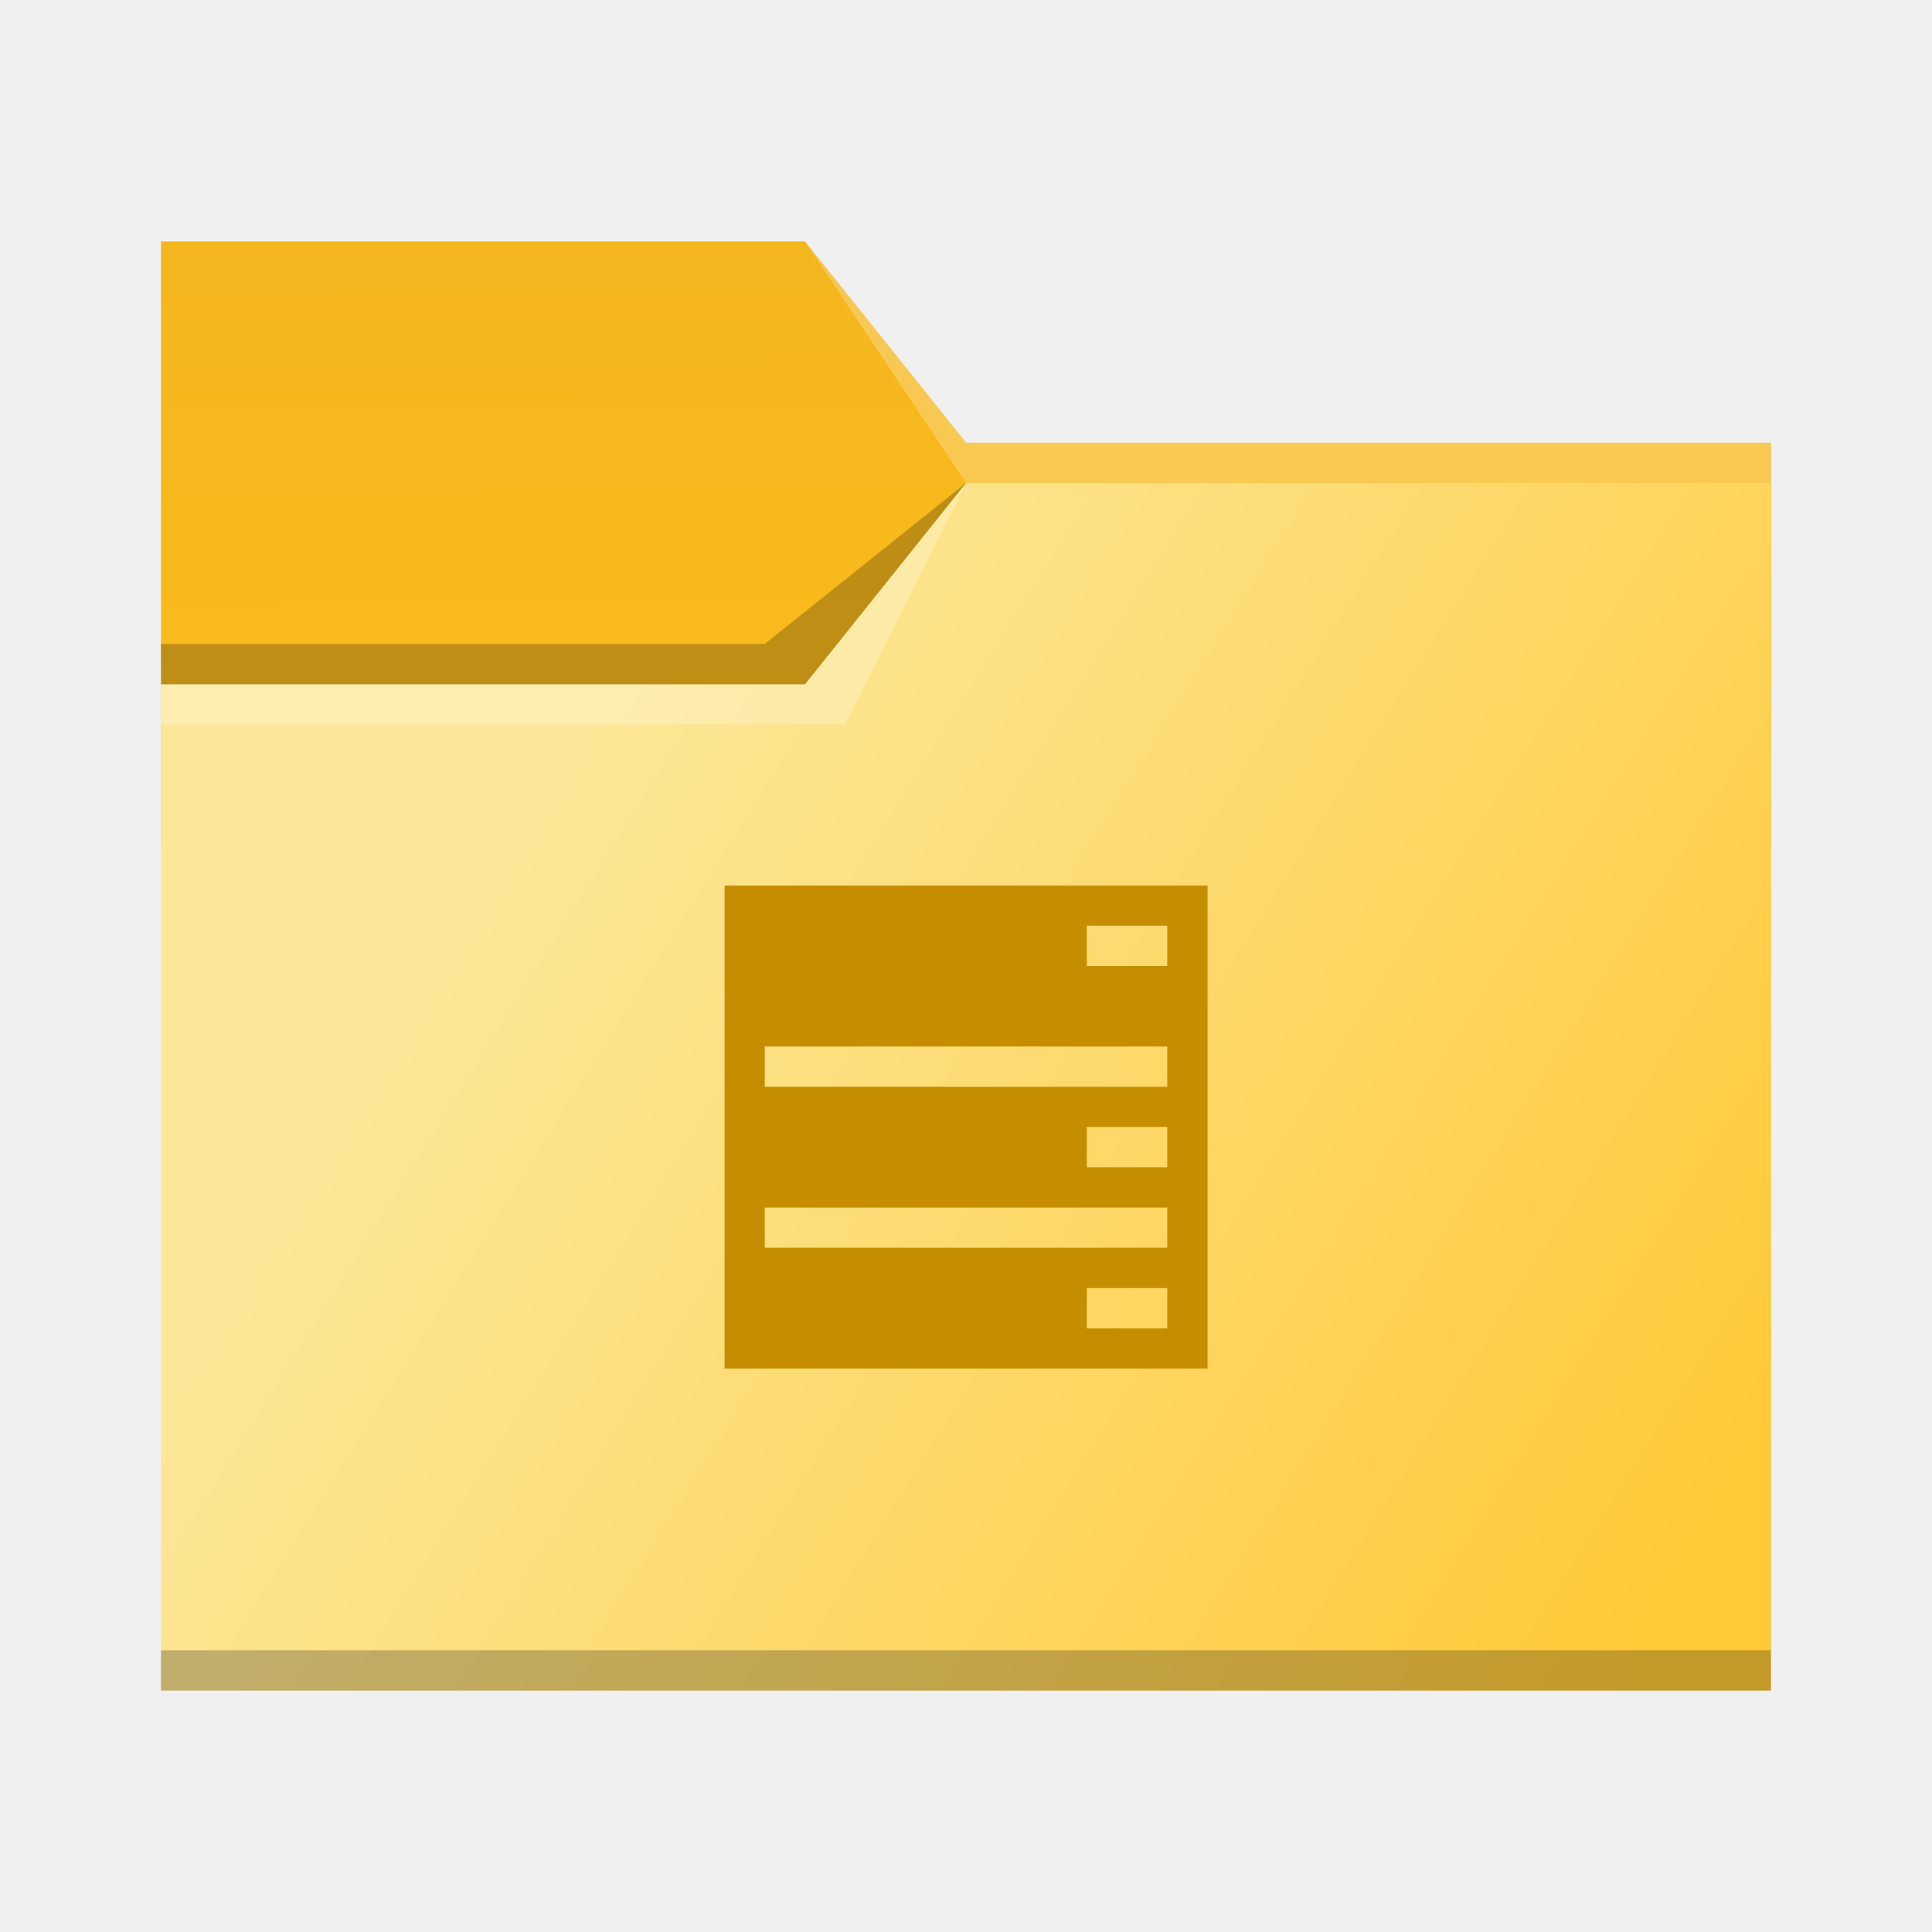
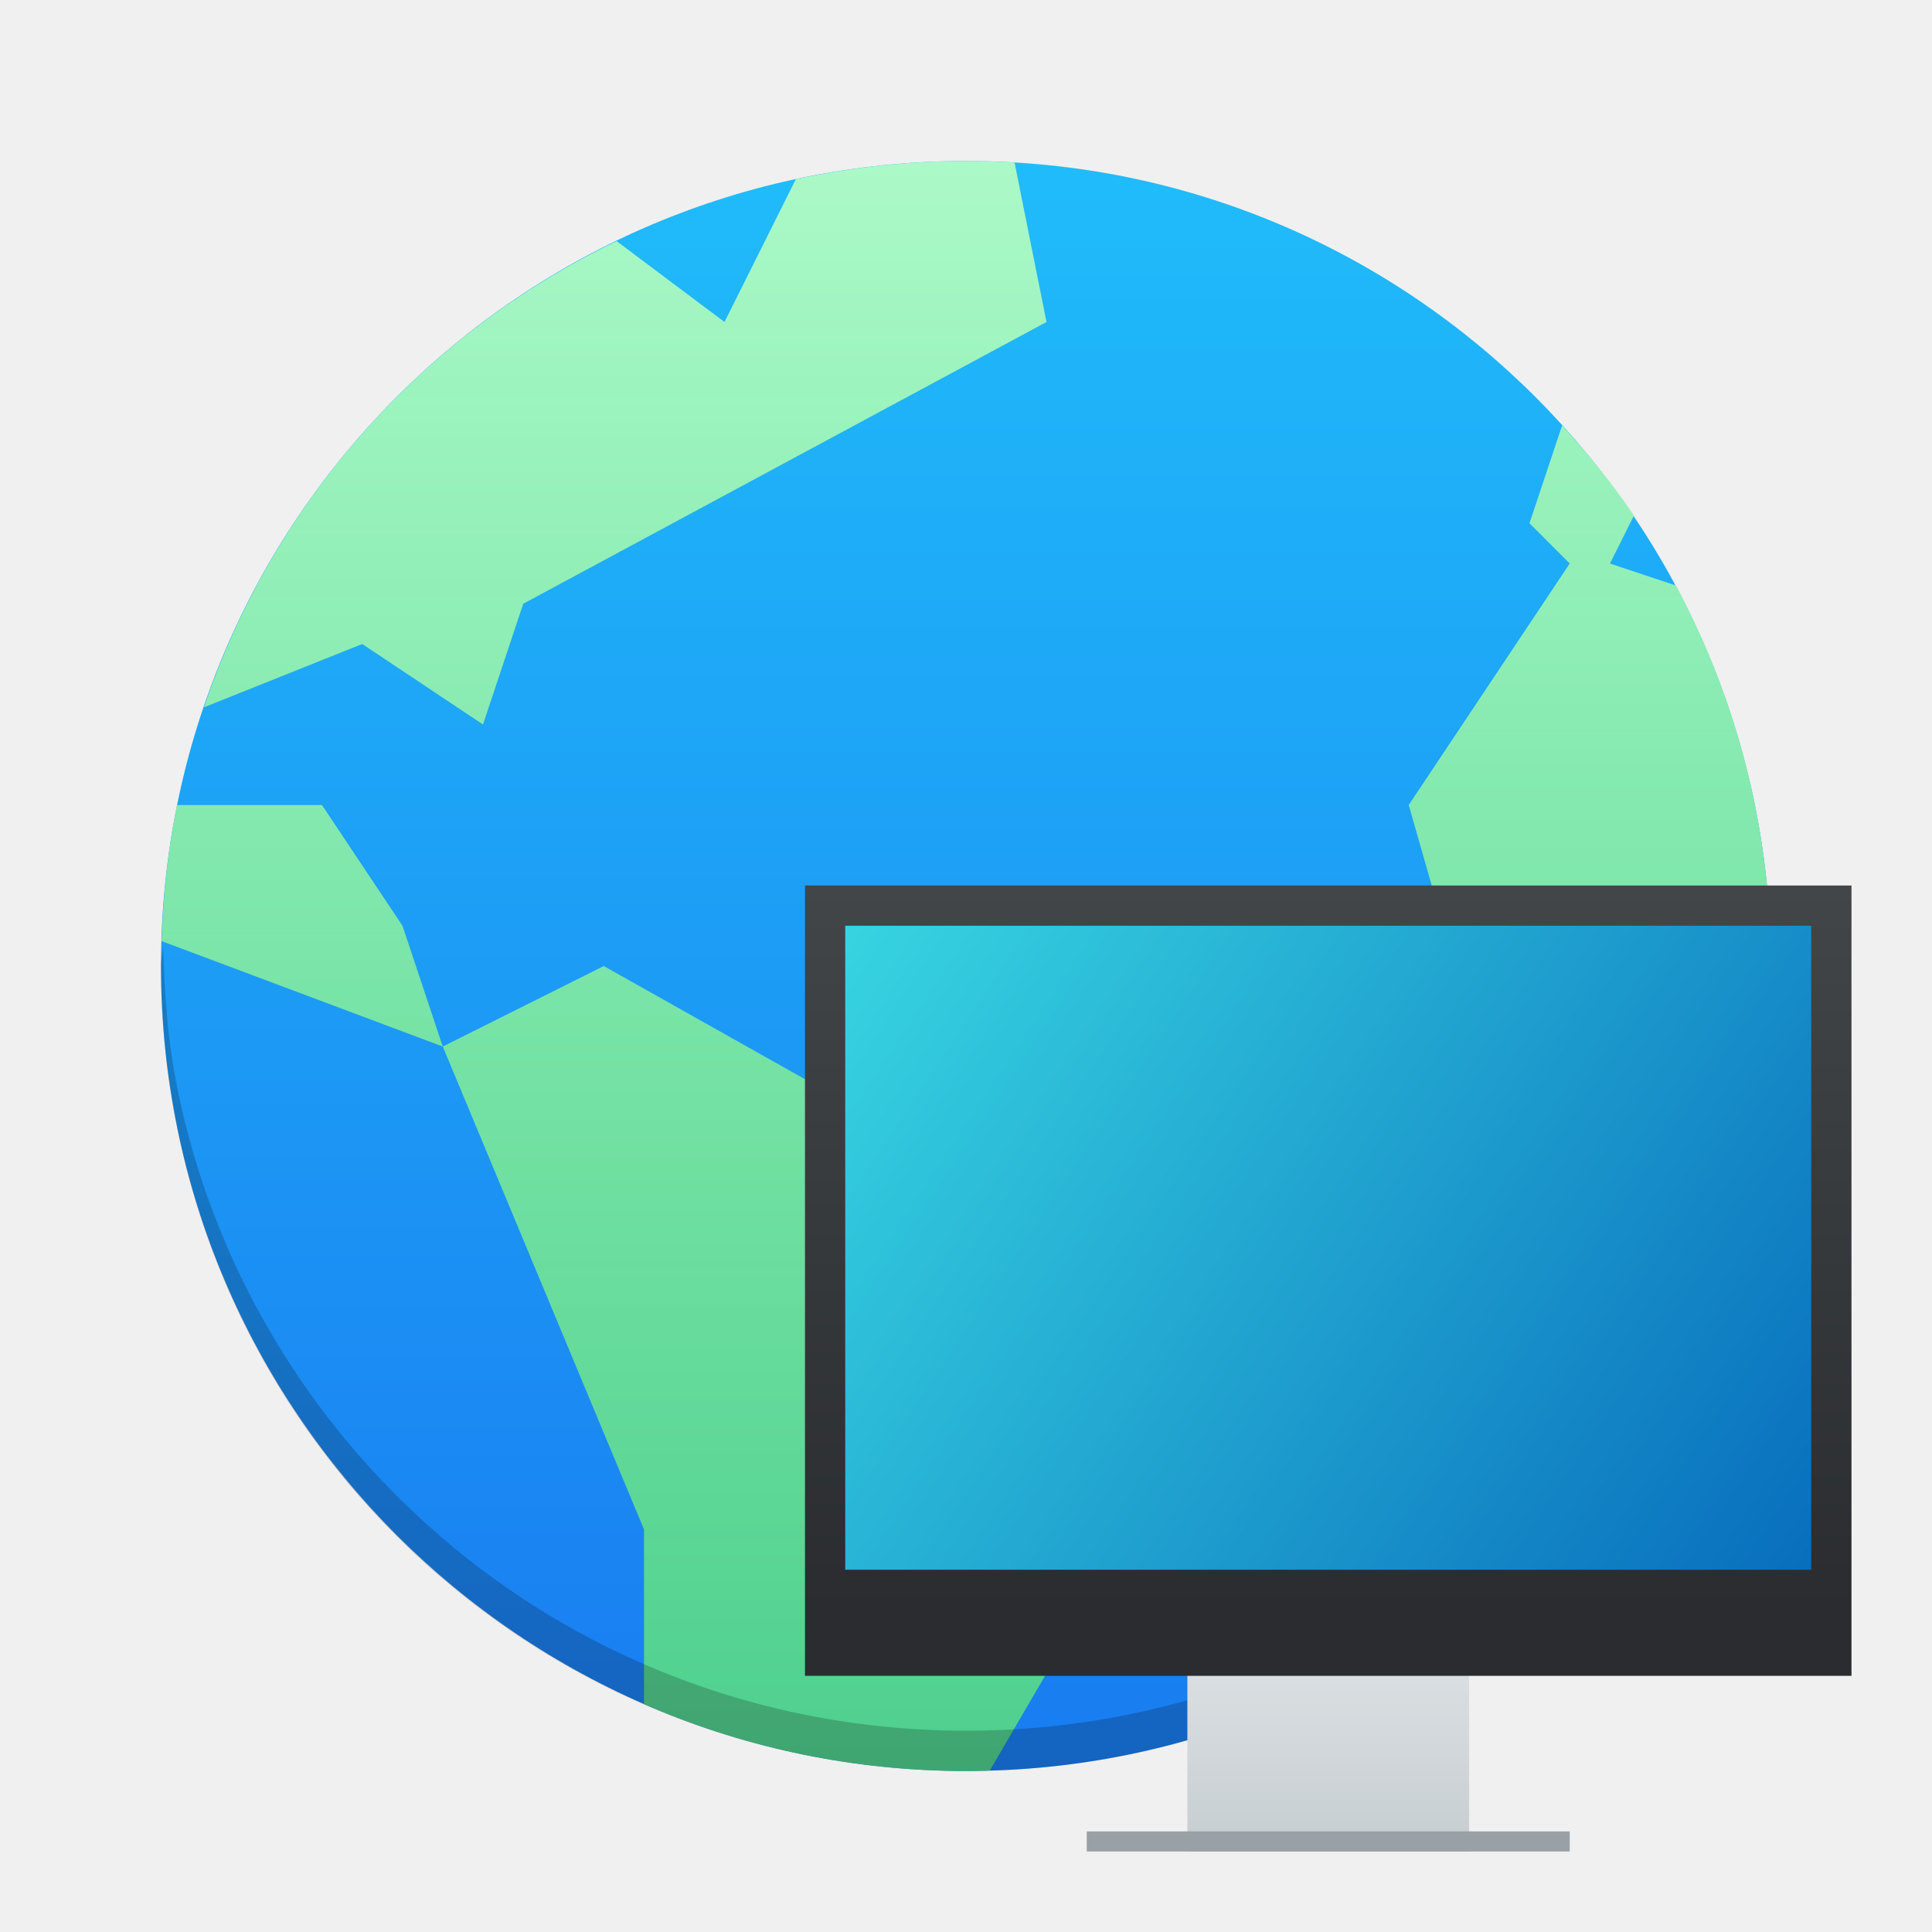
- <svg xmlns="http://www.w3.org/2000/svg" xmlns:xlink="http://www.w3.org/1999/xlink" width="48" height="48" viewBox="0 0 12.7 12.7" version="1.1" id="svg5">
-   <defs id="defs2">
-     <linearGradient id="linearGradient6505">
-       <stop style="stop-color:#fcbc19;stop-opacity:1" offset="0" id="stop6501" />
-       <stop style="stop-color:#f4b61f;stop-opacity:0.999" offset="1" id="stop6503" />
+ <svg xmlns="http://www.w3.org/2000/svg" xmlns:xlink="http://www.w3.org/1999/xlink" width="48" version="1.1" height="48" id="svg83">
+   <defs id="defs5455">
+     <linearGradient id="linearGradient1387">
+       <stop style="stop-color:#37d4e1;stop-opacity:1;" offset="0" id="stop1383" />
+       <stop style="stop-color:#086ebd;stop-opacity:1" offset="1" id="stop1385" />
    </linearGradient>
-     <linearGradient id="linearGradient6033">
-       <stop style="stop-color:#fce798;stop-opacity:1" offset="0" id="stop6029" />
-       <stop style="stop-color:#ffc937;stop-opacity:1" offset="1" id="stop6031" />
+     <linearGradient id="linearGradient1398">
+       <stop style="stop-color:#abf9c7;stop-opacity:1;" offset="0" id="stop1394" />
+       <stop style="stop-color:#54d883;stop-opacity:0.906" offset="1" id="stop1396" />
    </linearGradient>
-     <linearGradient xlink:href="#linearGradient6033" id="linearGradient6035" x1="3.904" y1="4.781" x2="11.609" y2="9.584" gradientUnits="userSpaceOnUse" />
-     <linearGradient xlink:href="#linearGradient6505" id="linearGradient6507" x1="3.296" y1="5.561" x2="3.28" y2="1.572" gradientUnits="userSpaceOnUse" />
+     <linearGradient id="linearGradient1168">
+       <stop style="stop-color:#197cf1;stop-opacity:1;" offset="0" id="stop1164" />
+       <stop style="stop-color:#20bcfa;stop-opacity:1" offset="1" id="stop1166" />
+     </linearGradient>
+     <linearGradient id="linearGradient4159">
+       <stop style="stop-color:#2a2c2f" id="stop4161" />
+       <stop offset="1" style="stop-color:#424649" id="stop4163" />
+     </linearGradient>
+     <linearGradient id="linearGradient4250" xlink:href="#linearGradient4159" y1="536.798" y2="503.798" gradientUnits="userSpaceOnUse" x2="0" gradientTransform="matrix(0.5416663,0,0,0.5454544,188.262,238.9991)" />
+     <linearGradient id="linearGradient4272" xlink:href="#linearGradient4303" y1="547.798" y2="536.798" gradientUnits="userSpaceOnUse" x2="0" gradientTransform="matrix(0.5833335,0,0,0.5454544,171.2381,238.9991)" />
+     <linearGradient id="linearGradient4303">
+       <stop style="stop-color:#c6cdd1" id="stop4305" />
+       <stop offset="1" style="stop-color:#e0e5e7" id="stop4307" />
+     </linearGradient>
+     <linearGradient xlink:href="#linearGradient1168" id="a" x1="401.164" y1="535.785" x2="400.571" y2="495.798" gradientUnits="userSpaceOnUse" />
+     <linearGradient xlink:href="#linearGradient1398" id="b" x1="401.778" y1="495.837" x2="401.164" y2="535.785" gradientUnits="userSpaceOnUse" />
+     <linearGradient xlink:href="#linearGradient1398" id="linearGradient905" x1="380.571" y1="495.798" x2="380.571" y2="535.798" gradientUnits="userSpaceOnUse" />
+     <linearGradient xlink:href="#linearGradient1168" id="linearGradient1279" x1="420.571" y1="535.798" x2="420.571" y2="495.798" gradientUnits="userSpaceOnUse" />
+     <linearGradient xlink:href="#linearGradient1387" id="linearGradient1389" x1="397.571" y1="514.798" x2="421.571" y2="530.798" gradientUnits="userSpaceOnUse" />
  </defs>
-   <path id="rect846-3" style="fill:url(#linearGradient6507);fill-opacity:1;stroke-width:0.296" d="M 1.058,1.587 H 5.292 L 6.35,2.91 l 5.292,10e-8 V 5.556 H 1.058 Z" />
-   <path id="rect846" style="fill:url(#linearGradient6035);fill-opacity:1;stroke-width:0.48" d="M 1.058,4.498 H 5.292 L 6.35,3.175 h 5.292 v 7.938 H 1.058 Z" />
-   <path id="rect870" style="fill:#ffffff;fill-opacity:0.235;stroke-width:0.118" d="M 5.292,1.587 6.35,2.91 l 5.292,10e-8 V 3.175 H 6.35 Z" />
-   <path id="rect2728" style="fill:#ffffff;fill-opacity:0.235;stroke-width:0.265" d="m 1.058,4.498 4.233,-5e-7 L 6.35,3.175 5.556,4.762 1.058,4.763 Z" />
-   <path id="rect3586" style="fill:#000000;fill-opacity:0.235;stroke-width:0.265" d="m 1.058,4.233 3.969,-4e-7 L 6.35,3.175 5.292,4.498 l -4.233,5e-7 z" />
-   <rect style="fill:#000000;fill-opacity:0.235;stroke-width:0.148" id="rect5839" width="10.583" height="0.265" x="1.058" y="10.848" />
-   <path d="m 4.763,5.821 v 3.175 h 3.175 V 5.821 Z M 7.144,6.085 H 7.673 V 6.35 H 7.144 Z m -2.117,0.794 H 7.673 V 7.144 H 5.027 Z M 7.144,7.408 H 7.673 V 7.673 H 7.144 Z M 5.027,7.938 H 7.673 V 8.202 H 5.027 Z M 7.144,8.467 h 0.529 v 0.265 H 7.144 Z" id="path23" style="fill:#c68d00;stroke-width:0.265" />
+   <g id="layer1" transform="translate(-376.5714,-491.798)">
+     <rect width="40" x="380.571" y="495.798" fill="url(#a)" rx="20" height="40" id="rect14" style="fill:url(#linearGradient1279);fill-opacity:1;stroke-width:1" />
+     <path fill="url(#b)" fill-rule="evenodd" d="m 400.571,495.798 c -1.452,0 -2.864,0.16 -4.227,0.451 l -1.773,3.549 -2.68,-2.01 c -4.806,2.311 -8.529,6.472 -10.254,11.584 l 3.934,-1.574 3,2 1,-3 13,-7 -0.793,-3.961 c -0.4,-0.024 -0.801,-0.039 -1.207,-0.039 m 14.811,6.568 -0.811,2.432 1,1 -4,6 2,7 6.633,0.83 c 0.239,-1.239 0.367,-2.519 0.367,-3.83 0,-3.425 -0.857,-6.641 -2.361,-9.453 l -1.639,-0.547 0.596,-1.193 c -0.535,-0.794 -1.144,-1.531 -1.785,-2.238 m -34.414,9.432 c -0.221,1.096 -0.346,2.227 -0.381,3.381 l 6.984,2.619 -1,-3 -2,-3 z m 6.604,6 5,12 v 4.338 c 2.449,1.065 5.151,1.662 8,1.662 0.199,0 0.395,-0.008 0.592,-0.014 l 6.408,-10.986 -16,-9 z" id="path16" style="fill:url(#linearGradient905);fill-opacity:1;stroke-width:1" />
+     <path opacity="0.2" d="m 380.622,515.298 c -0.004,0.17 -0.051,0.329 -0.051,0.5 0,11.08 8.92,20 20,20 11.08,0 20,-8.92 20,-20 0,-0.171 -0.047,-0.33 -0.051,-0.5 -0.03,1.206 -0.121,2.398 -0.354,3.541 -0.266,1.304 -0.657,2.561 -1.162,3.758 -0.505,1.197 -1.122,2.335 -1.84,3.398 -0.717,1.064 -1.536,2.053 -2.439,2.957 -0.904,0.904 -1.893,1.722 -2.957,2.439 -1.064,0.717 -2.201,1.335 -3.398,1.84 -1.197,0.505 -2.454,0.897 -3.758,1.162 -1.304,0.266 -2.656,0.404 -4.04,0.404 -1.385,0 -2.737,-0.139 -4.04,-0.404 -1.304,-0.266 -2.561,-0.657 -3.758,-1.162 -0.599,-0.252 -1.183,-0.533 -1.75,-0.84 -0.567,-0.307 -1.117,-0.641 -1.648,-1 -1.064,-0.717 -2.053,-1.536 -2.957,-2.439 -0.904,-0.904 -1.722,-1.893 -2.439,-2.957 -0.717,-1.064 -1.335,-2.201 -1.84,-3.398 -0.505,-1.197 -0.897,-2.454 -1.162,-3.758 -0.233,-1.143 -0.323,-2.335 -0.354,-3.541" id="path18" style="stroke-width:1" />
+     <path style="fill:url(#linearGradient4272);stroke-width:1.4;stroke-opacity:0.55" id="rect4254" d="m 406.071,531.798 v 3.818 1.091 1.091 h 7 v -1.091 -1.091 -3.818 z" />
+     <rect width="26" x="396.571" y="513.798" height="19.636" style="fill:url(#linearGradient4250);stroke-width:1.4;stroke-opacity:0.55" id="rect4173" />
+     <rect width="12" x="403.571" y="537.298" height="0.5" style="fill:#99a1a7;stroke-width:1.4;stroke-opacity:0.55" id="rect4295" />
+     <rect style="opacity:1;fill:url(#linearGradient1389);stroke-width:0.985;fill-opacity:1" id="rect923" width="24" height="16" x="397.571" y="514.798" />
+   </g>
</svg>
